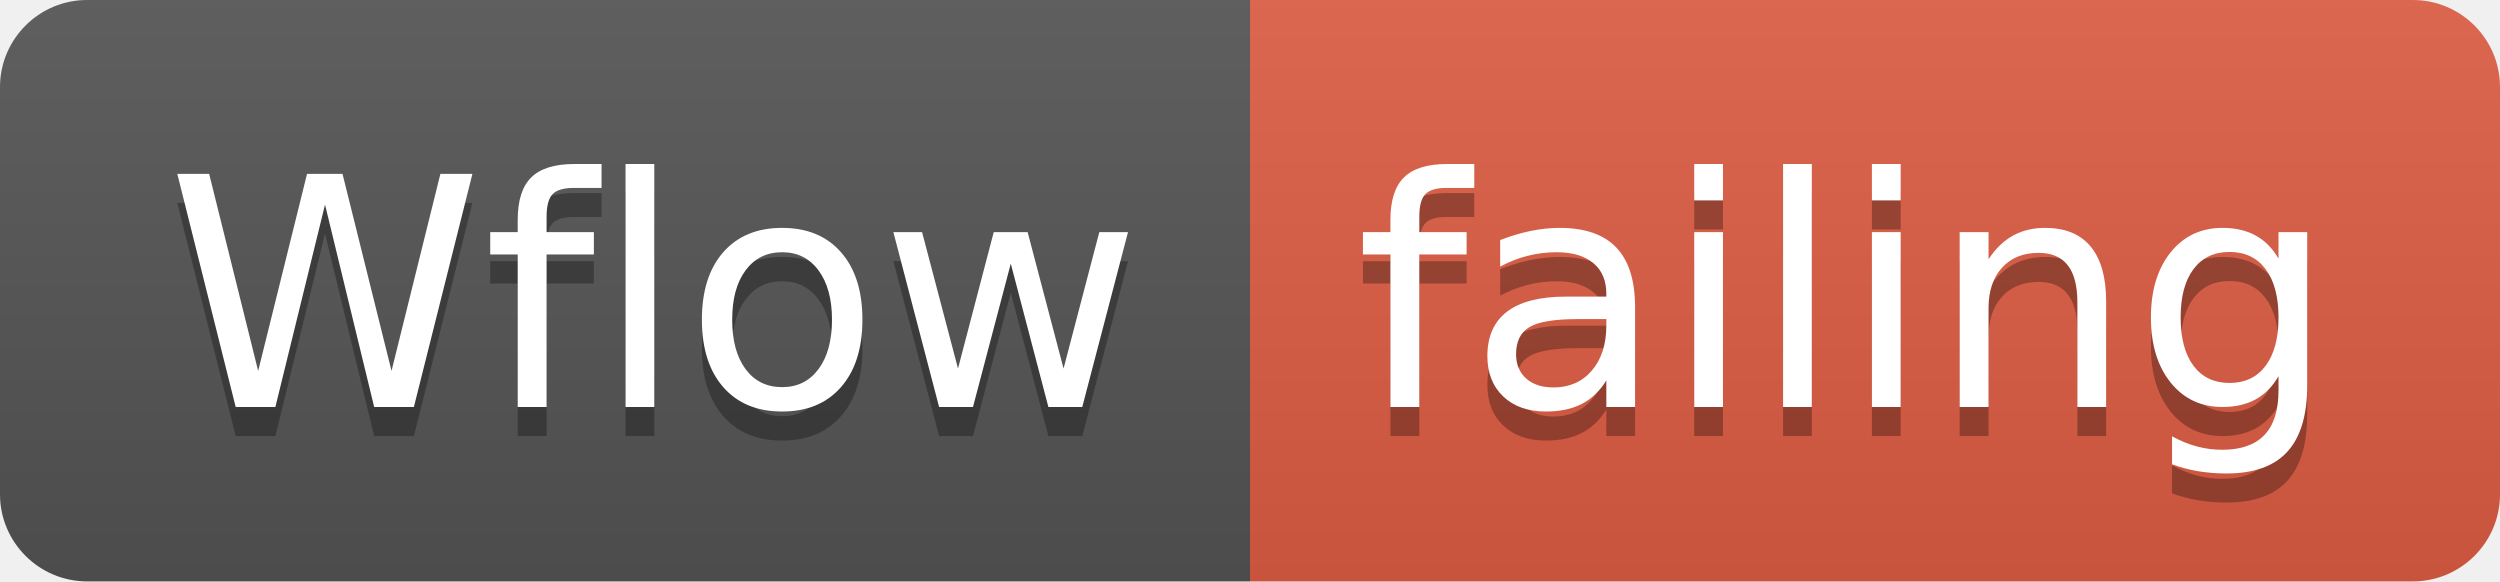
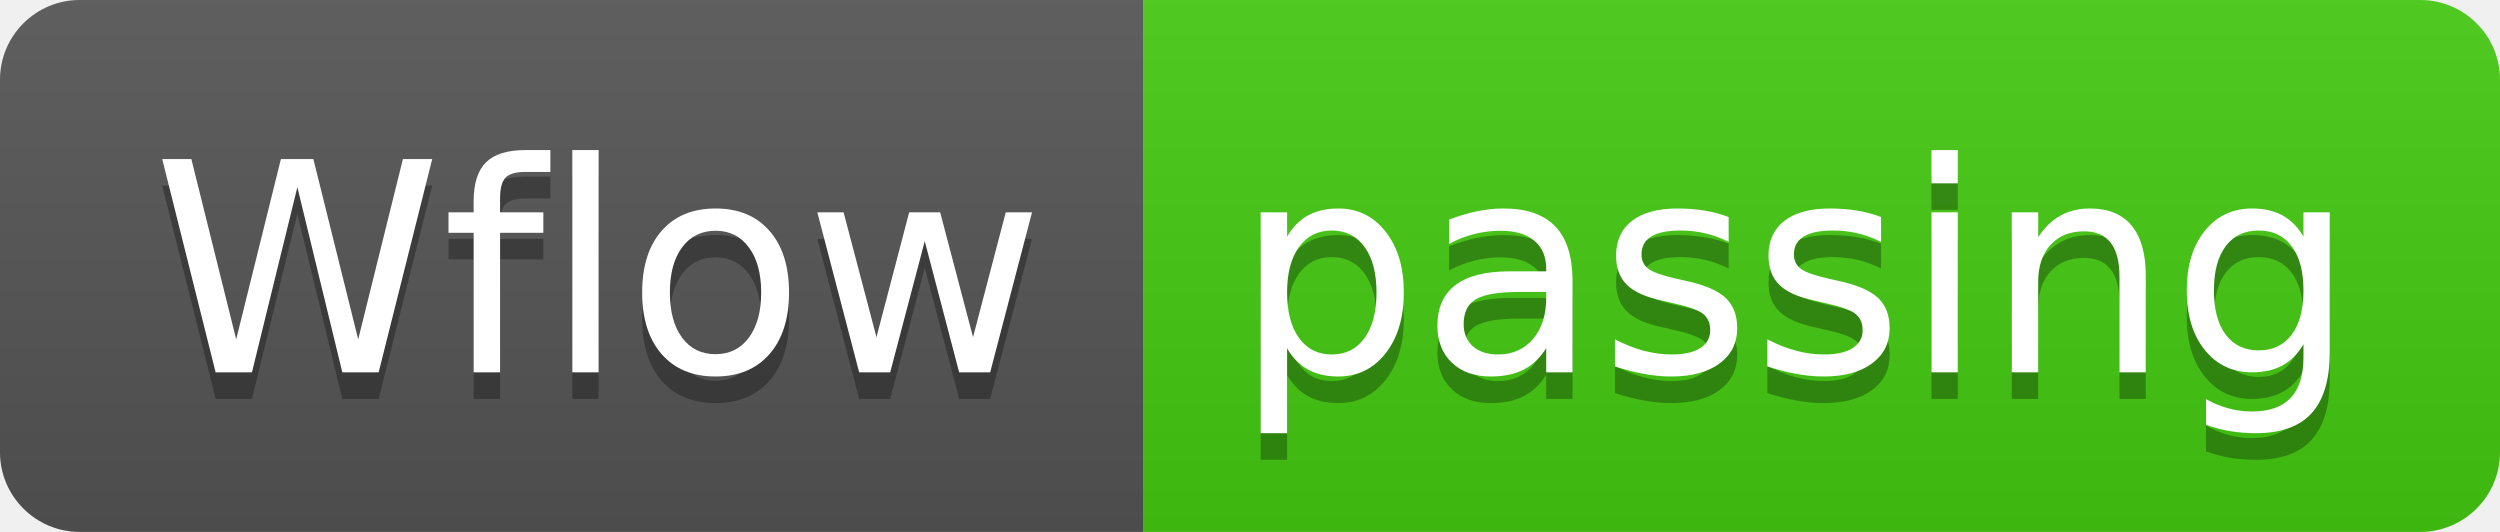
- <svg xmlns="http://www.w3.org/2000/svg" width="86" height="20">
+ <svg xmlns="http://www.w3.org/2000/svg" width="94" height="20">
  <linearGradient id="smooth" x2="0" y2="100%">
    <stop offset="0" stop-color="#bbb" stop-opacity=".1" />
    <stop offset="1" stop-opacity=".1" />
  </linearGradient>
  <clipPath id="round">
-     <rect width="86" height="20" rx="3" fill="#fff" />
+     <rect width="94" height="20" rx="3" fill="#fff" />
  </clipPath>
  <g clip-path="url(#round)">
    <rect width="43" height="20" fill="#555" />
-     <rect x="43" width="43" height="20" fill="#e05d44" />
-     <rect width="86" height="20" fill="url(#smooth)" />
+     <rect x="43" width="51" height="20" fill="#4c1" />
+     <rect width="94" height="20" fill="url(#smooth)" />
  </g>
  <g fill="#fff" text-anchor="middle" font-family="DejaVu Sans,Verdana,Geneva,sans-serif" font-size="110">
    <text x="225" y="150" fill="#010101" fill-opacity=".3" transform="scale(0.1)" textLength="330" lengthAdjust="spacing">Wflow</text>
    <text x="225" y="140" transform="scale(0.1)" textLength="330" lengthAdjust="spacing">Wflow</text>
-     <text x="635" y="150" fill="#010101" fill-opacity=".3" transform="scale(0.1)" textLength="330" lengthAdjust="spacing">failing</text>
-     <text x="635" y="140" transform="scale(0.1)" textLength="330" lengthAdjust="spacing">failing</text>
+     <text x="675" y="150" fill="#010101" fill-opacity=".3" transform="scale(0.1)" textLength="410" lengthAdjust="spacing">passing</text>
+     <text x="675" y="140" transform="scale(0.1)" textLength="410" lengthAdjust="spacing">passing</text>
  </g>
</svg>
